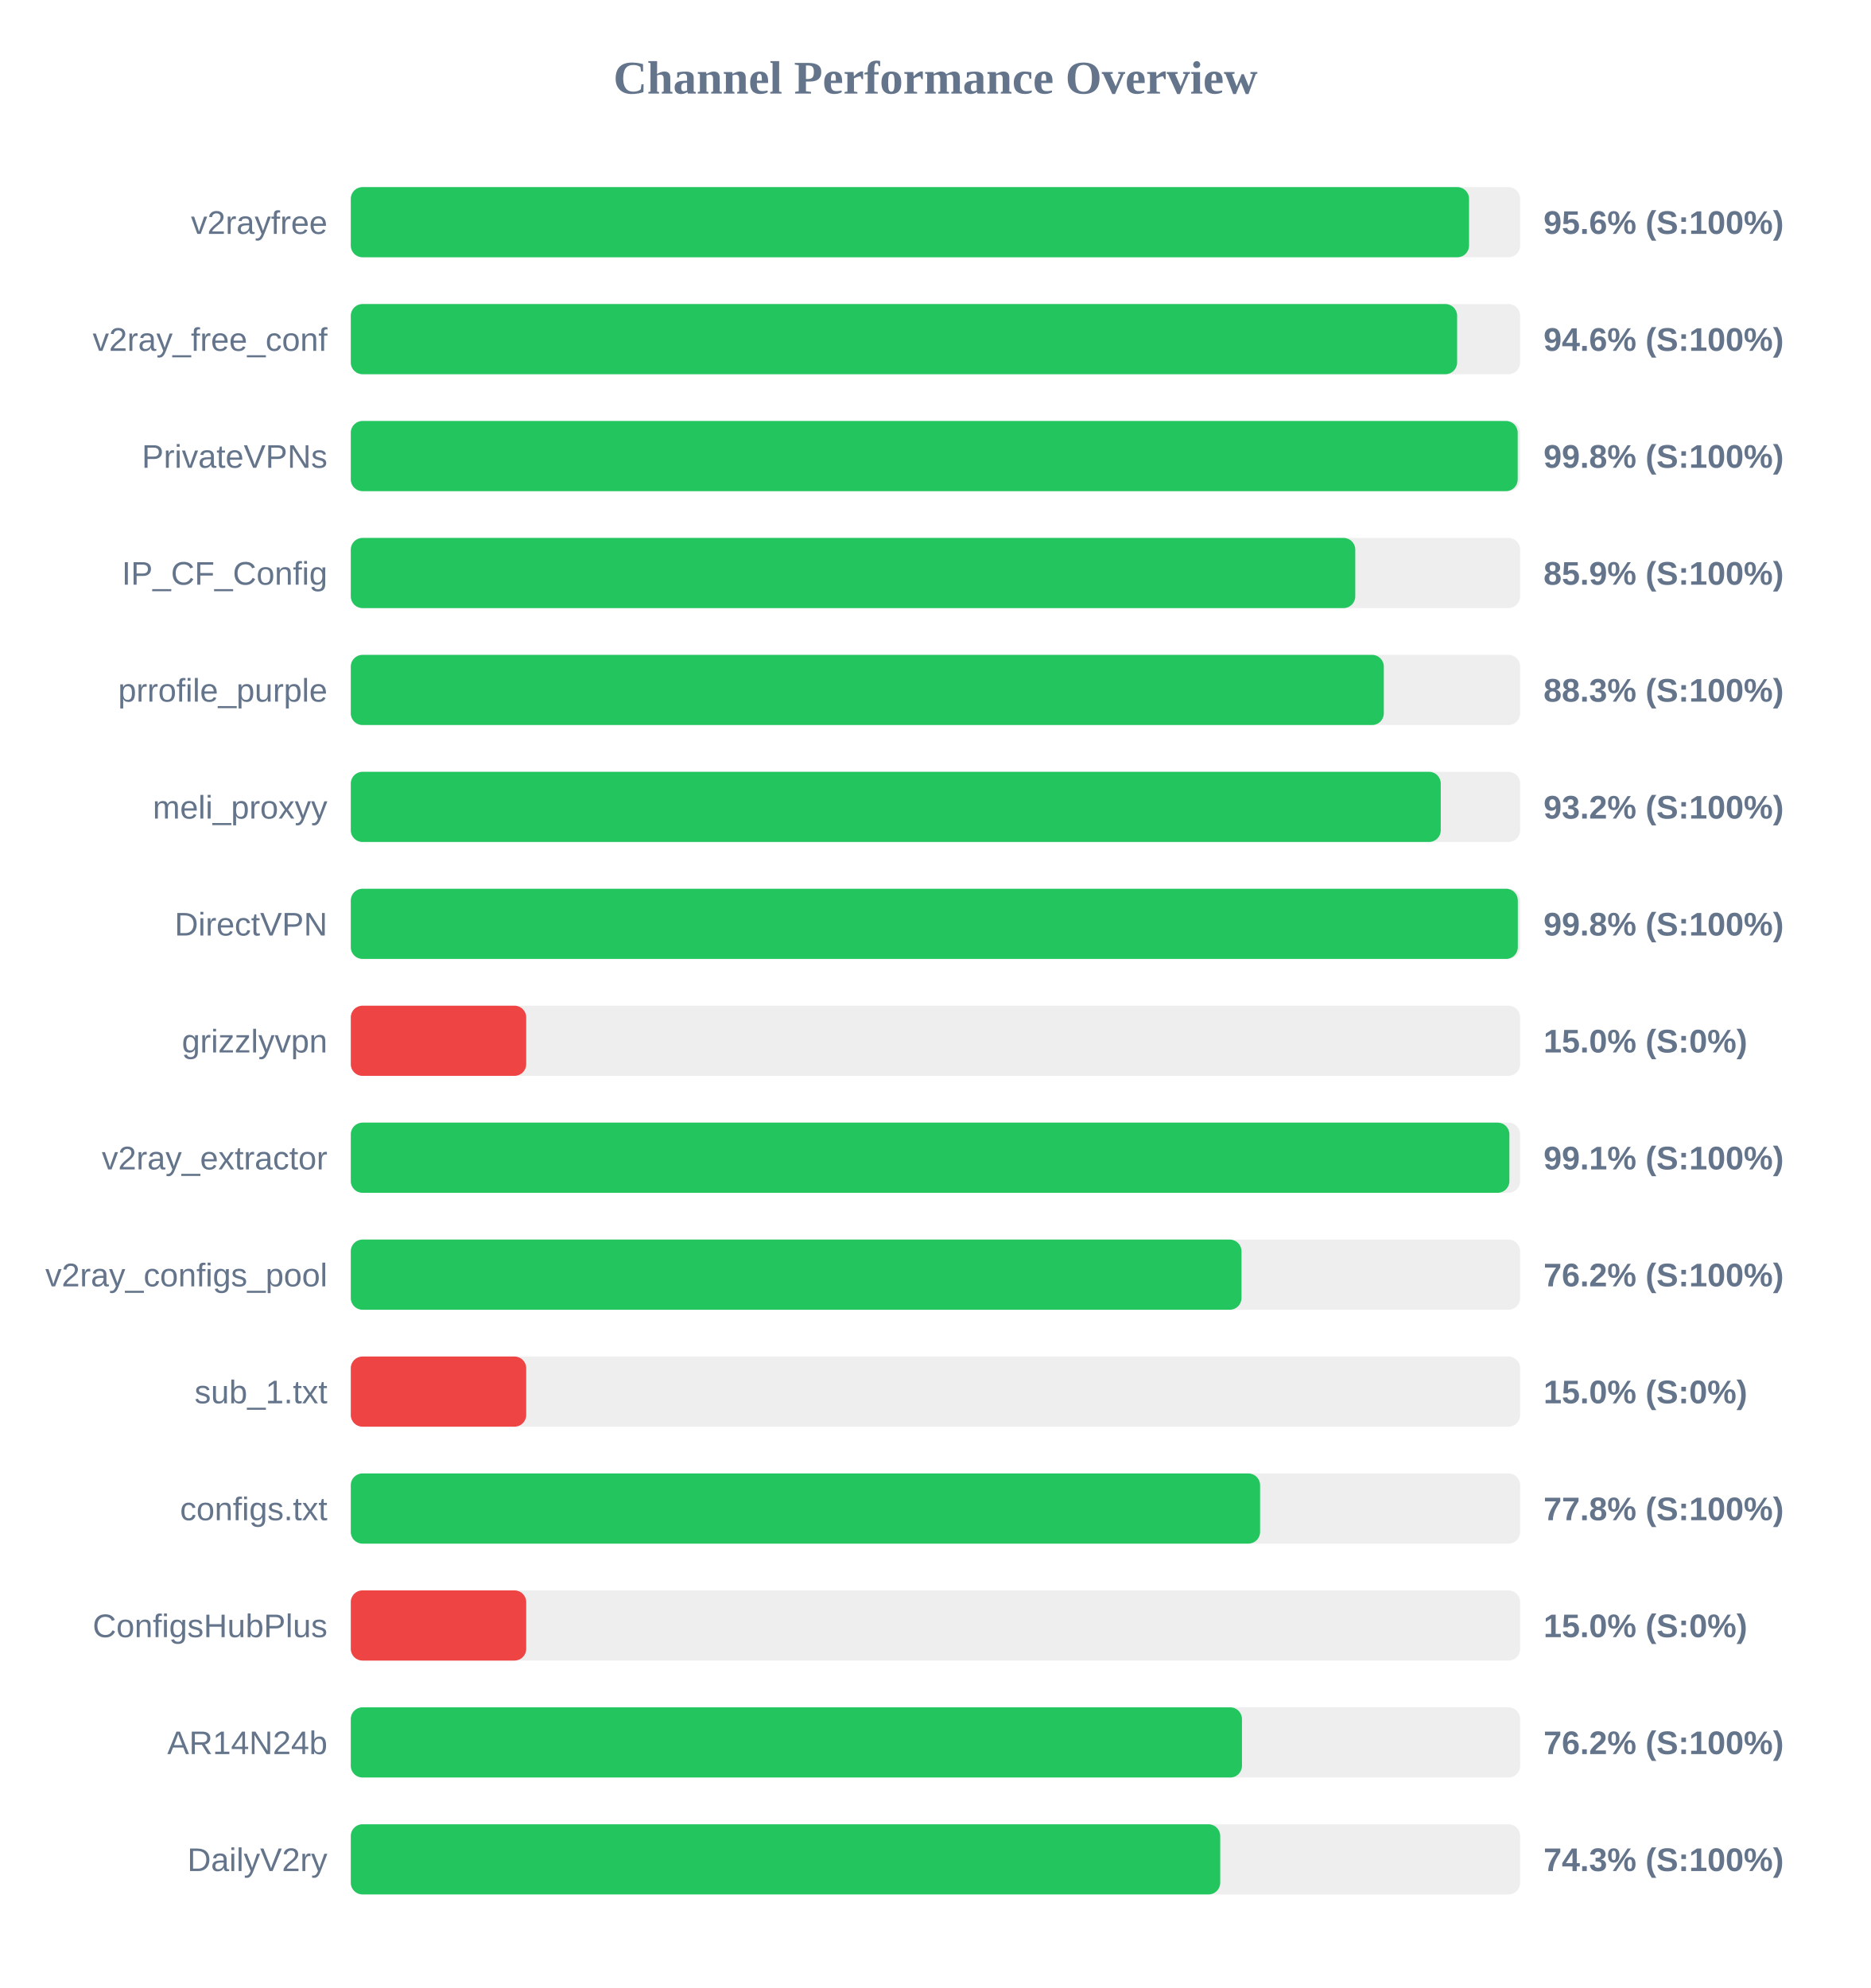
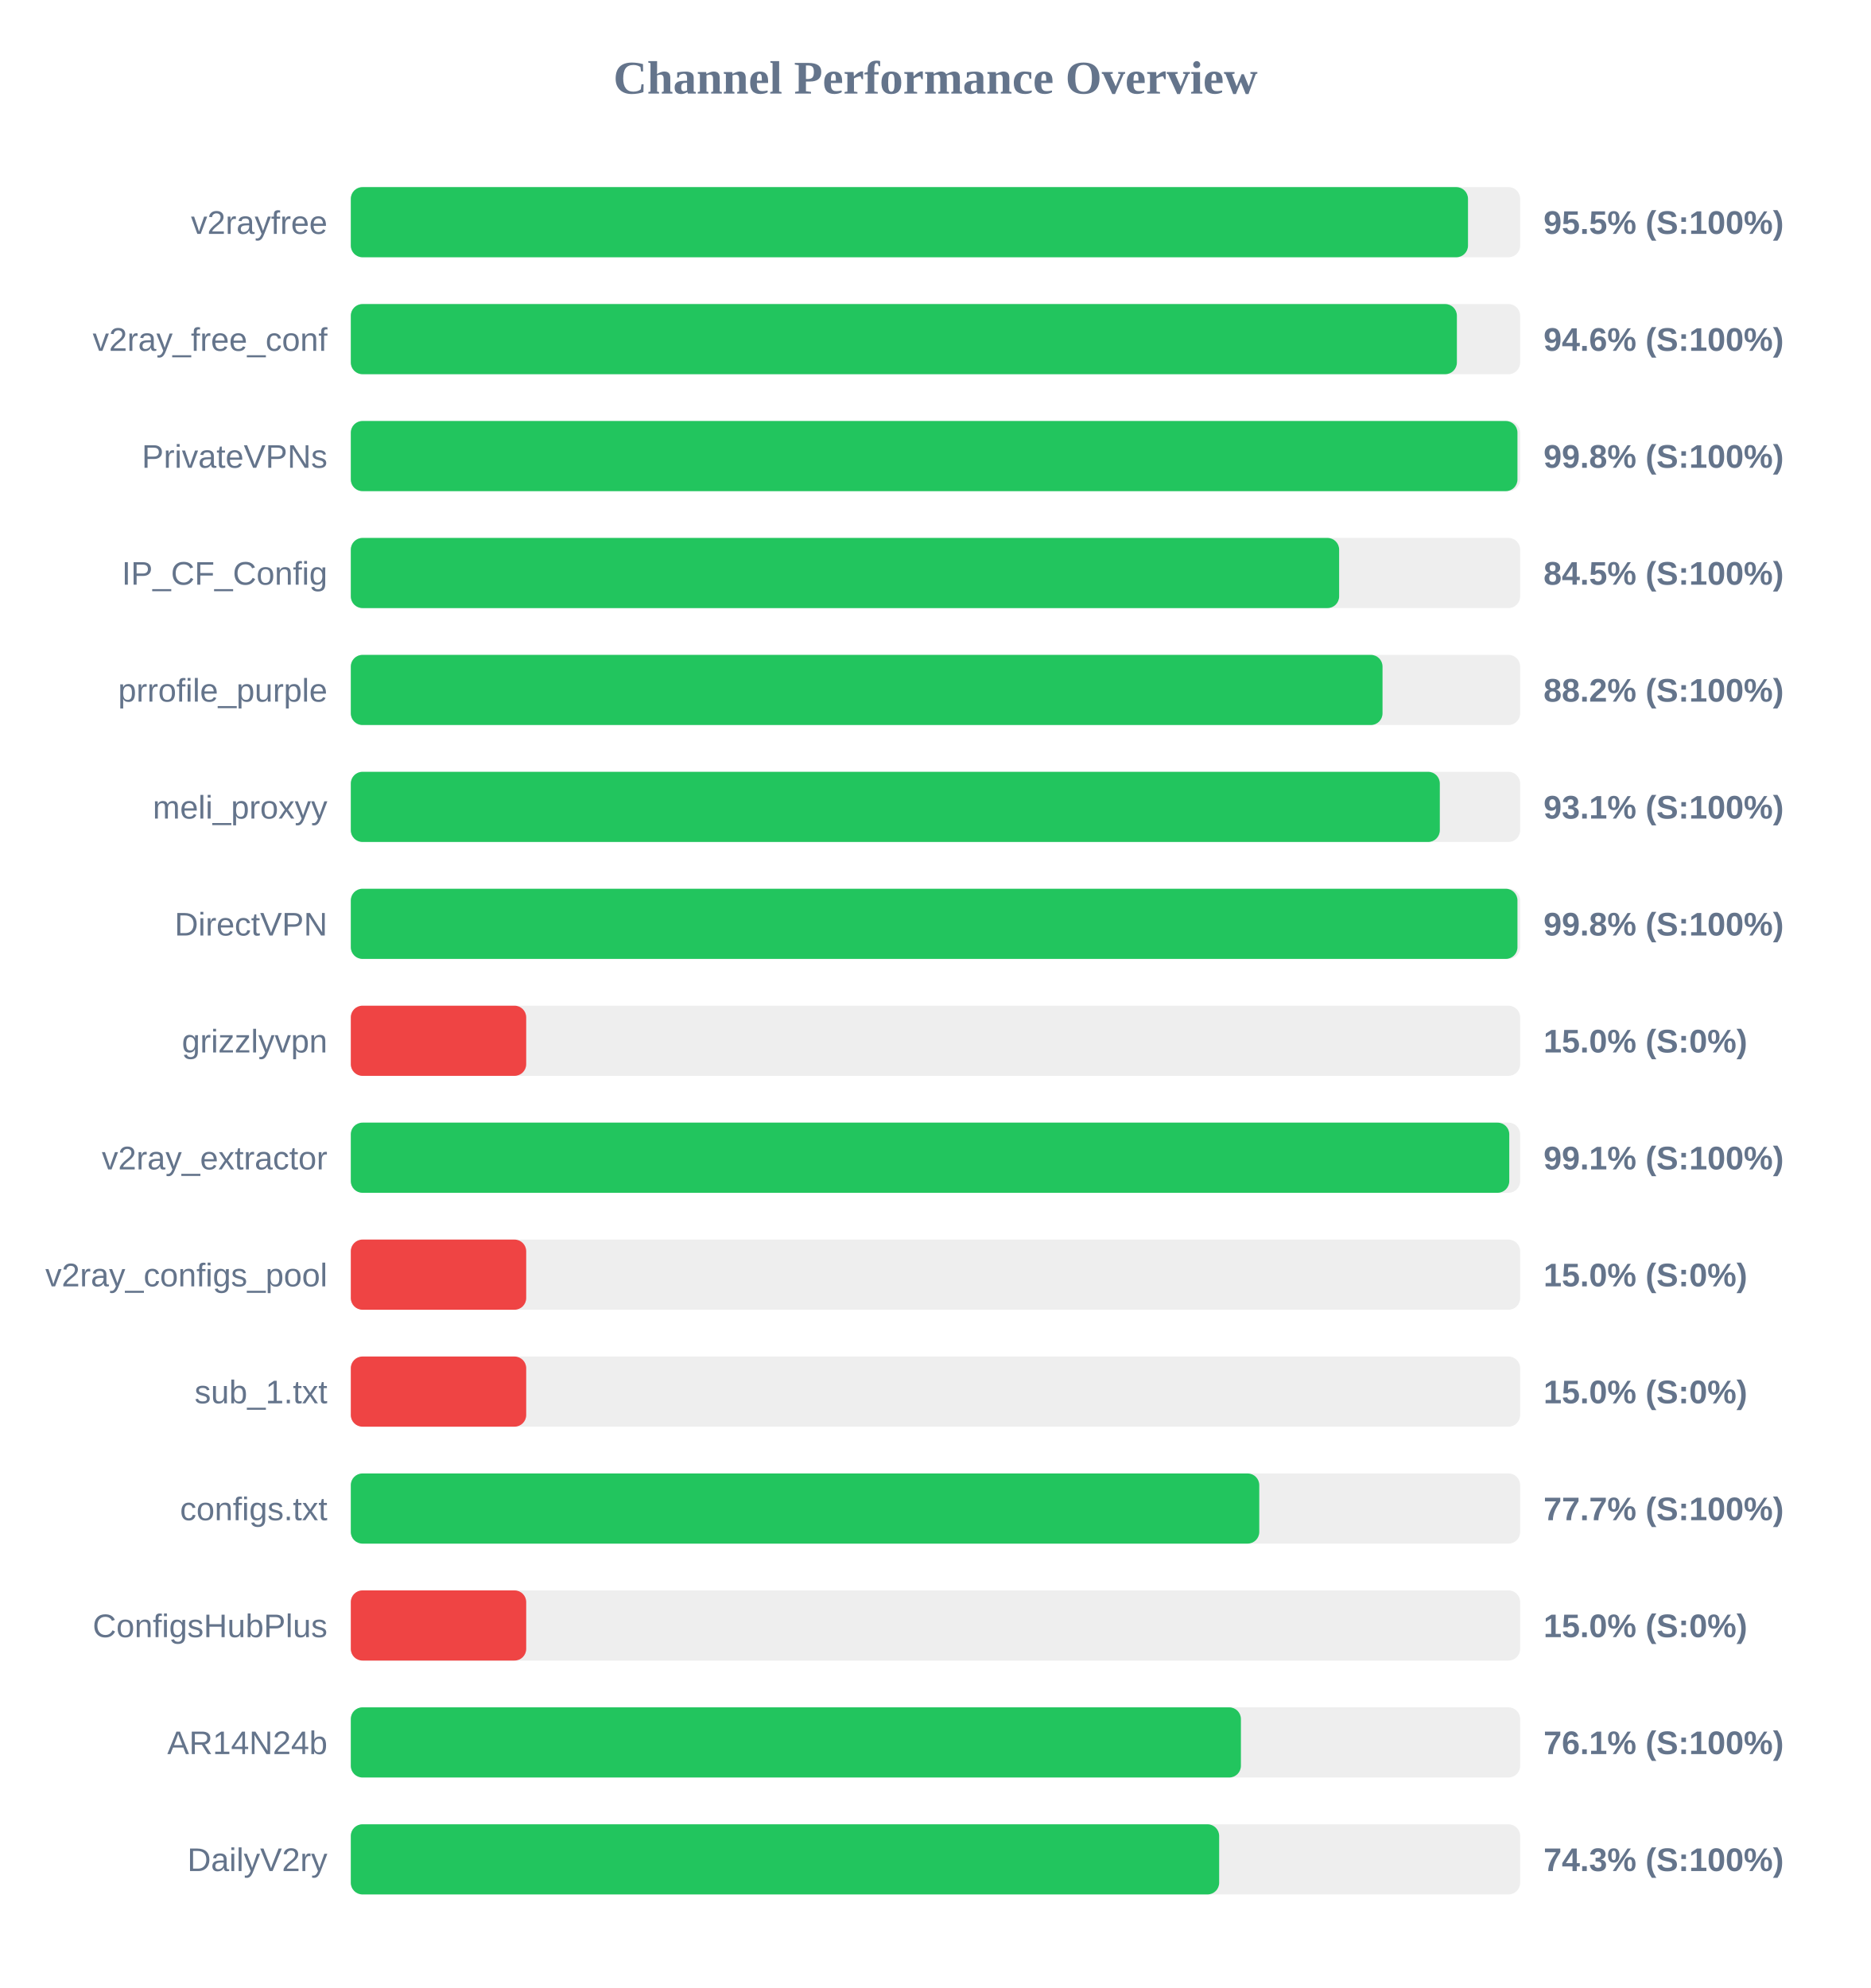
<svg xmlns="http://www.w3.org/2000/svg" width="800" height="850" version="1.1">
  <style>
        .row { font: 14px Arial; fill: #64748b; }
        .score { font: bold 14px Arial; fill: #64748b; }
    </style>
  <text x="400" y="40" text-anchor="middle" font-size="20px" font-weight="bold" fill="#64748b">Channel Performance Overview</text>
  <rect x="150" y="80" width="500" height="30" fill="#eee" rx="5" />
-   <rect x="150" y="80" width="478.15" height="30" fill="#22c55e" rx="5" />
+   <rect x="150" y="80" width="477.7" height="30" fill="#22c55e" rx="5" />
  <text x="140" y="100" text-anchor="end" class="row">v2rayfree</text>
-   <text x="660" y="100" text-anchor="start" class="score">95.6% (S:100%)</text>
+   <text x="660" y="100" text-anchor="start" class="score">95.5% (S:100%)</text>
  <rect x="150" y="130" width="500" height="30" fill="#eee" rx="5" />
-   <rect x="150" y="130" width="473.05" height="30" fill="#22c55e" rx="5" />
+   <rect x="150" y="130" width="472.95" height="30" fill="#22c55e" rx="5" />
  <text x="140" y="150" text-anchor="end" class="row">v2ray_free_conf</text>
  <text x="660" y="150" text-anchor="start" class="score">94.6% (S:100%)</text>
  <rect x="150" y="180" width="500" height="30" fill="#eee" rx="5" />
-   <rect x="150" y="180" width="498.95" height="30" fill="#22c55e" rx="5" />
+   <rect x="150" y="180" width="498.85" height="30" fill="#22c55e" rx="5" />
  <text x="140" y="200" text-anchor="end" class="row">PrivateVPNs</text>
  <text x="660" y="200" text-anchor="start" class="score">99.8% (S:100%)</text>
  <rect x="150" y="230" width="500" height="30" fill="#eee" rx="5" />
-   <rect x="150" y="230" width="429.5" height="30" fill="#22c55e" rx="5" />
+   <rect x="150" y="230" width="422.6" height="30" fill="#22c55e" rx="5" />
  <text x="140" y="250" text-anchor="end" class="row">IP_CF_Config</text>
-   <text x="660" y="250" text-anchor="start" class="score">85.9% (S:100%)</text>
+   <text x="660" y="250" text-anchor="start" class="score">84.5% (S:100%)</text>
  <rect x="150" y="280" width="500" height="30" fill="#eee" rx="5" />
-   <rect x="150" y="280" width="441.7" height="30" fill="#22c55e" rx="5" />
+   <rect x="150" y="280" width="441.15" height="30" fill="#22c55e" rx="5" />
  <text x="140" y="300" text-anchor="end" class="row">prrofile_purple</text>
-   <text x="660" y="300" text-anchor="start" class="score">88.3% (S:100%)</text>
+   <text x="660" y="300" text-anchor="start" class="score">88.2% (S:100%)</text>
  <rect x="150" y="330" width="500" height="30" fill="#eee" rx="5" />
-   <rect x="150" y="330" width="466.05" height="30" fill="#22c55e" rx="5" />
+   <rect x="150" y="330" width="465.65" height="30" fill="#22c55e" rx="5" />
  <text x="140" y="350" text-anchor="end" class="row">meli_proxyy</text>
-   <text x="660" y="350" text-anchor="start" class="score">93.2% (S:100%)</text>
+   <text x="660" y="350" text-anchor="start" class="score">93.1% (S:100%)</text>
  <rect x="150" y="380" width="500" height="30" fill="#eee" rx="5" />
-   <rect x="150" y="380" width="499.0" height="30" fill="#22c55e" rx="5" />
+   <rect x="150" y="380" width="498.85" height="30" fill="#22c55e" rx="5" />
  <text x="140" y="400" text-anchor="end" class="row">DirectVPN</text>
  <text x="660" y="400" text-anchor="start" class="score">99.8% (S:100%)</text>
  <rect x="150" y="430" width="500" height="30" fill="#eee" rx="5" />
  <rect x="150" y="430" width="75.0" height="30" fill="#ef4444" rx="5" />
  <text x="140" y="450" text-anchor="end" class="row">grizzlyvpn</text>
  <text x="660" y="450" text-anchor="start" class="score">15.0% (S:0%)</text>
  <rect x="150" y="480" width="500" height="30" fill="#eee" rx="5" />
-   <rect x="150" y="480" width="495.4" height="30" fill="#22c55e" rx="5" />
+   <rect x="150" y="480" width="495.35" height="30" fill="#22c55e" rx="5" />
  <text x="140" y="500" text-anchor="end" class="row">v2ray_extractor</text>
  <text x="660" y="500" text-anchor="start" class="score">99.1% (S:100%)</text>
  <rect x="150" y="530" width="500" height="30" fill="#eee" rx="5" />
-   <rect x="150" y="530" width="380.85" height="30" fill="#22c55e" rx="5" />
+   <rect x="150" y="530" width="75.0" height="30" fill="#ef4444" rx="5" />
  <text x="140" y="550" text-anchor="end" class="row">v2ray_configs_pool</text>
-   <text x="660" y="550" text-anchor="start" class="score">76.2% (S:100%)</text>
+   <text x="660" y="550" text-anchor="start" class="score">15.0% (S:0%)</text>
  <rect x="150" y="580" width="500" height="30" fill="#eee" rx="5" />
  <rect x="150" y="580" width="75.0" height="30" fill="#ef4444" rx="5" />
  <text x="140" y="600" text-anchor="end" class="row">sub_1.txt</text>
  <text x="660" y="600" text-anchor="start" class="score">15.0% (S:0%)</text>
  <rect x="150" y="630" width="500" height="30" fill="#eee" rx="5" />
-   <rect x="150" y="630" width="388.8" height="30" fill="#22c55e" rx="5" />
+   <rect x="150" y="630" width="388.45" height="30" fill="#22c55e" rx="5" />
  <text x="140" y="650" text-anchor="end" class="row">configs.txt</text>
-   <text x="660" y="650" text-anchor="start" class="score">77.8% (S:100%)</text>
+   <text x="660" y="650" text-anchor="start" class="score">77.7% (S:100%)</text>
  <rect x="150" y="680" width="500" height="30" fill="#eee" rx="5" />
  <rect x="150" y="680" width="75.0" height="30" fill="#ef4444" rx="5" />
  <text x="140" y="700" text-anchor="end" class="row">ConfigsHubPlus</text>
  <text x="660" y="700" text-anchor="start" class="score">15.0% (S:0%)</text>
  <rect x="150" y="730" width="500" height="30" fill="#eee" rx="5" />
-   <rect x="150" y="730" width="381.05" height="30" fill="#22c55e" rx="5" />
+   <rect x="150" y="730" width="380.6" height="30" fill="#22c55e" rx="5" />
  <text x="140" y="750" text-anchor="end" class="row">AR14N24b</text>
-   <text x="660" y="750" text-anchor="start" class="score">76.2% (S:100%)</text>
+   <text x="660" y="750" text-anchor="start" class="score">76.1% (S:100%)</text>
  <rect x="150" y="780" width="500" height="30" fill="#eee" rx="5" />
-   <rect x="150" y="780" width="371.75" height="30" fill="#22c55e" rx="5" />
+   <rect x="150" y="780" width="371.3" height="30" fill="#22c55e" rx="5" />
  <text x="140" y="800" text-anchor="end" class="row">DailyV2ry</text>
  <text x="660" y="800" text-anchor="start" class="score">74.3% (S:100%)</text>
</svg>
